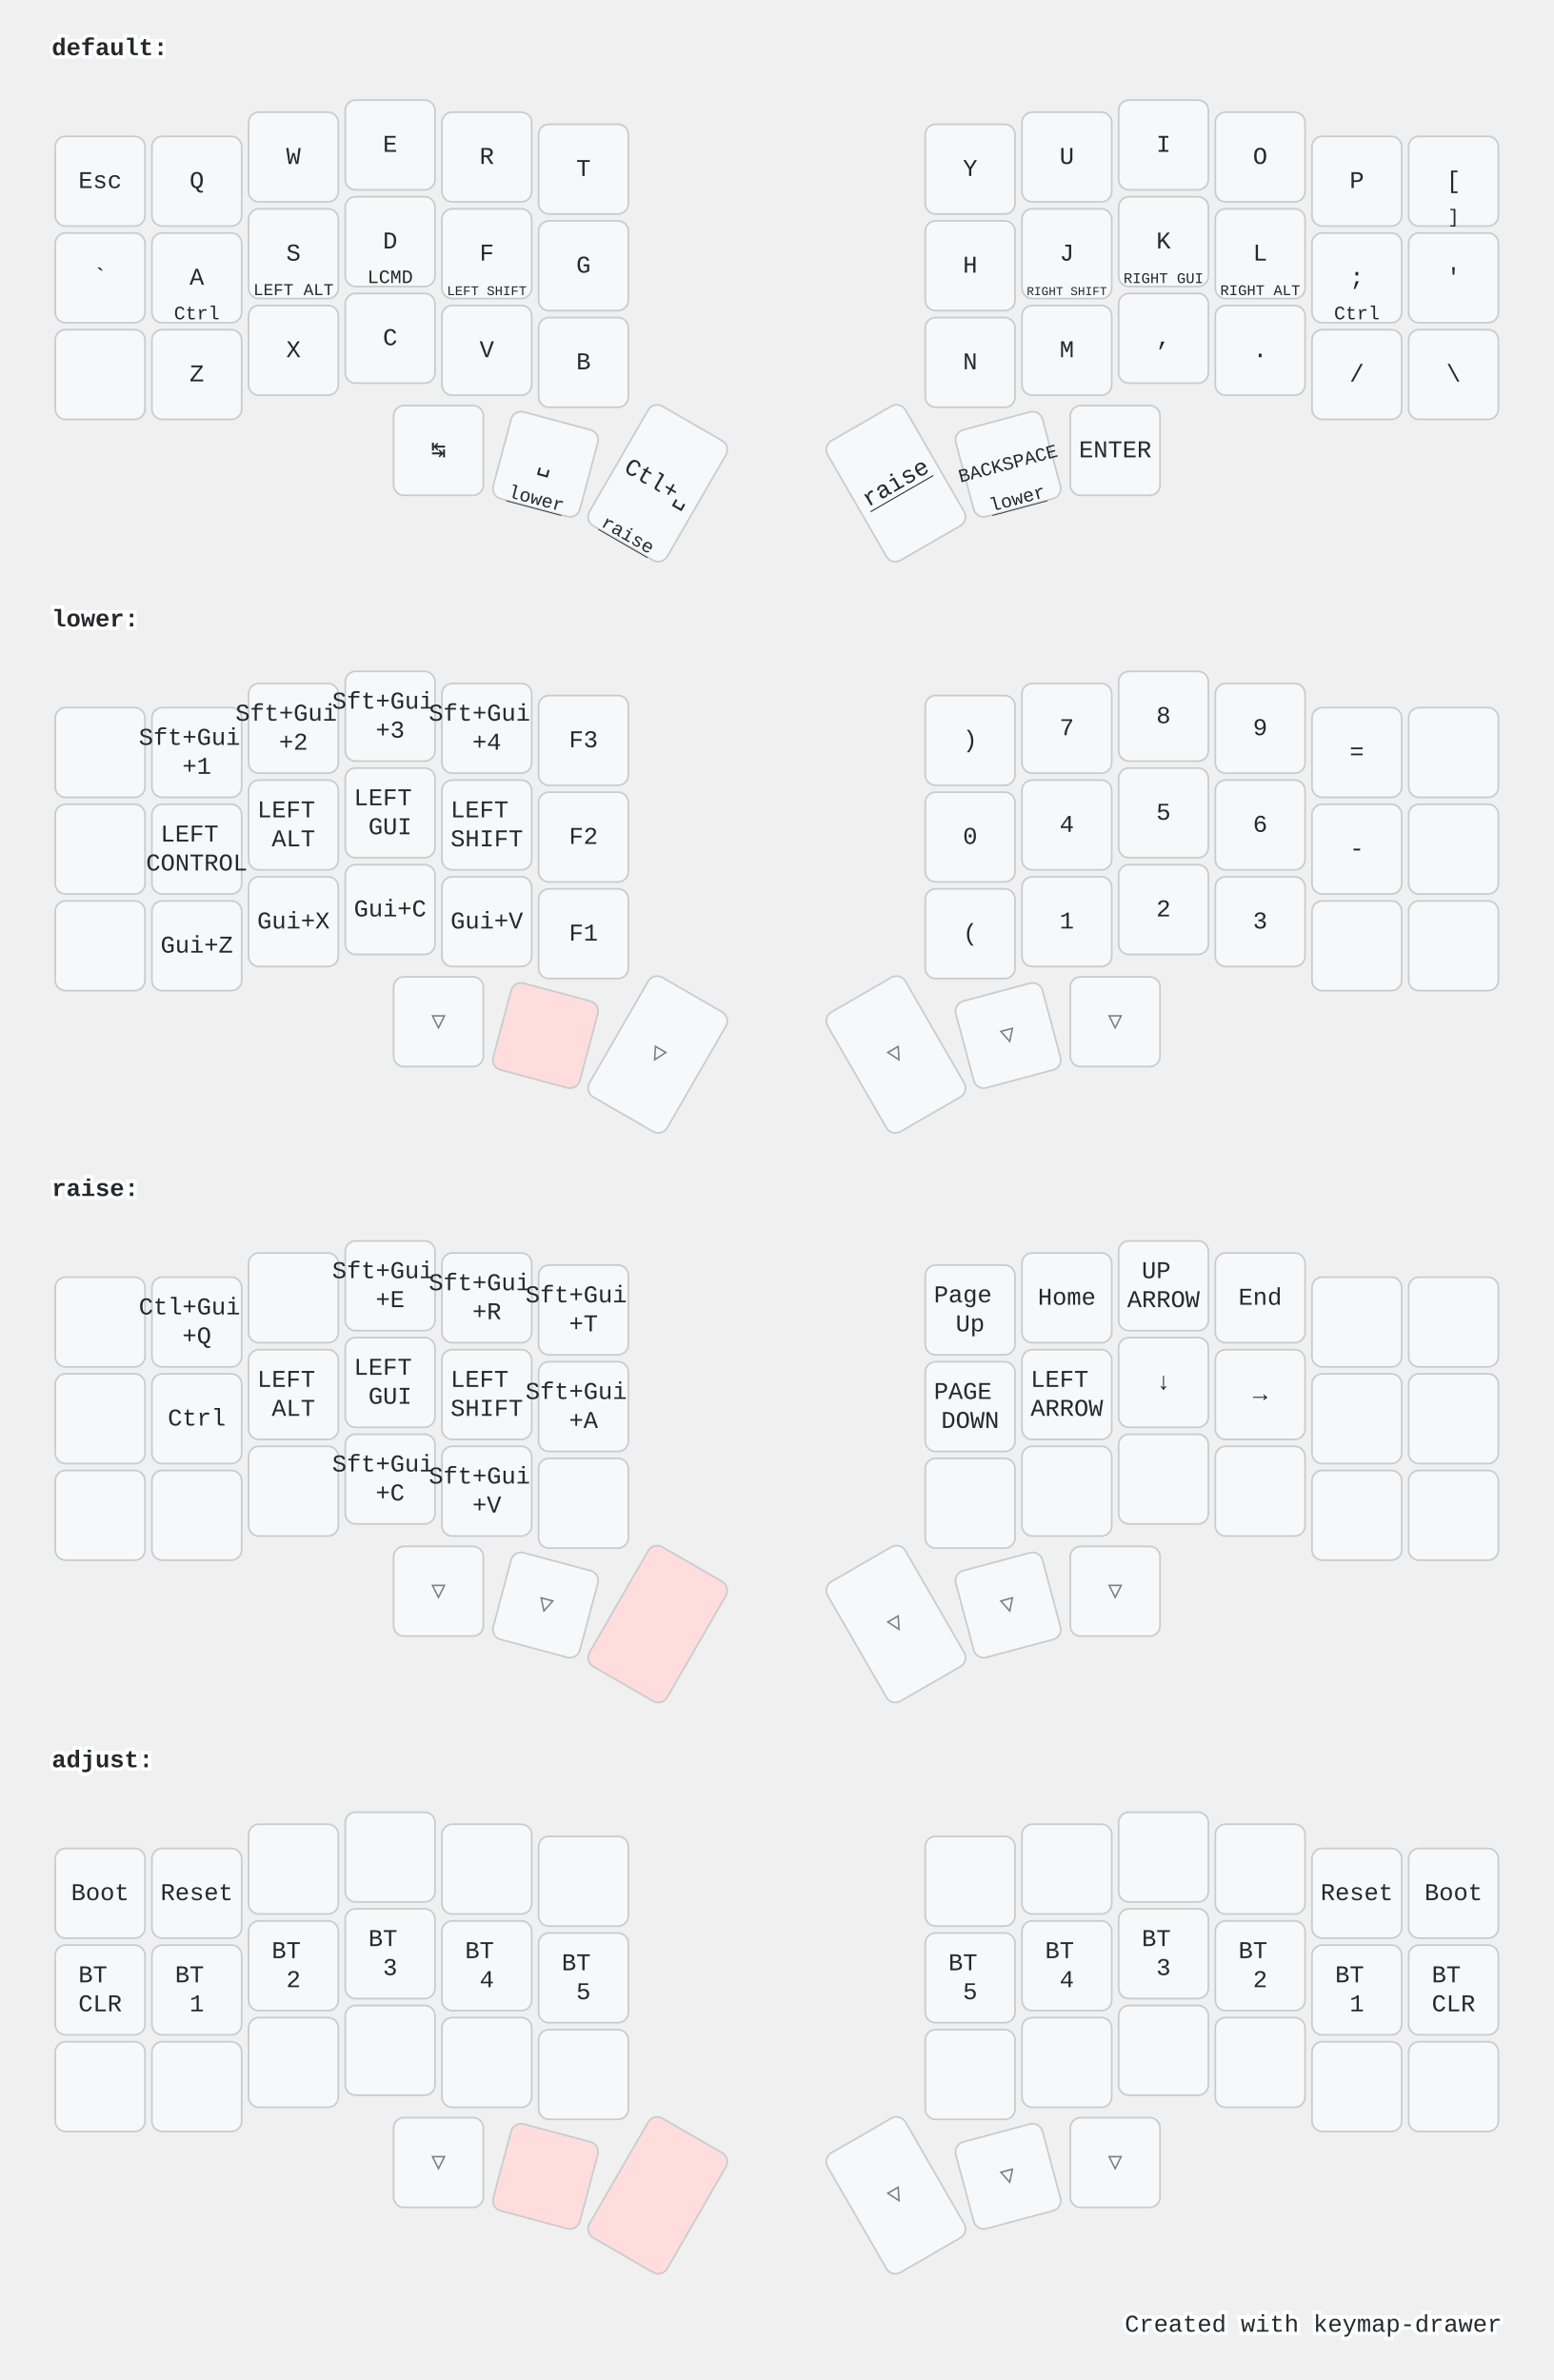
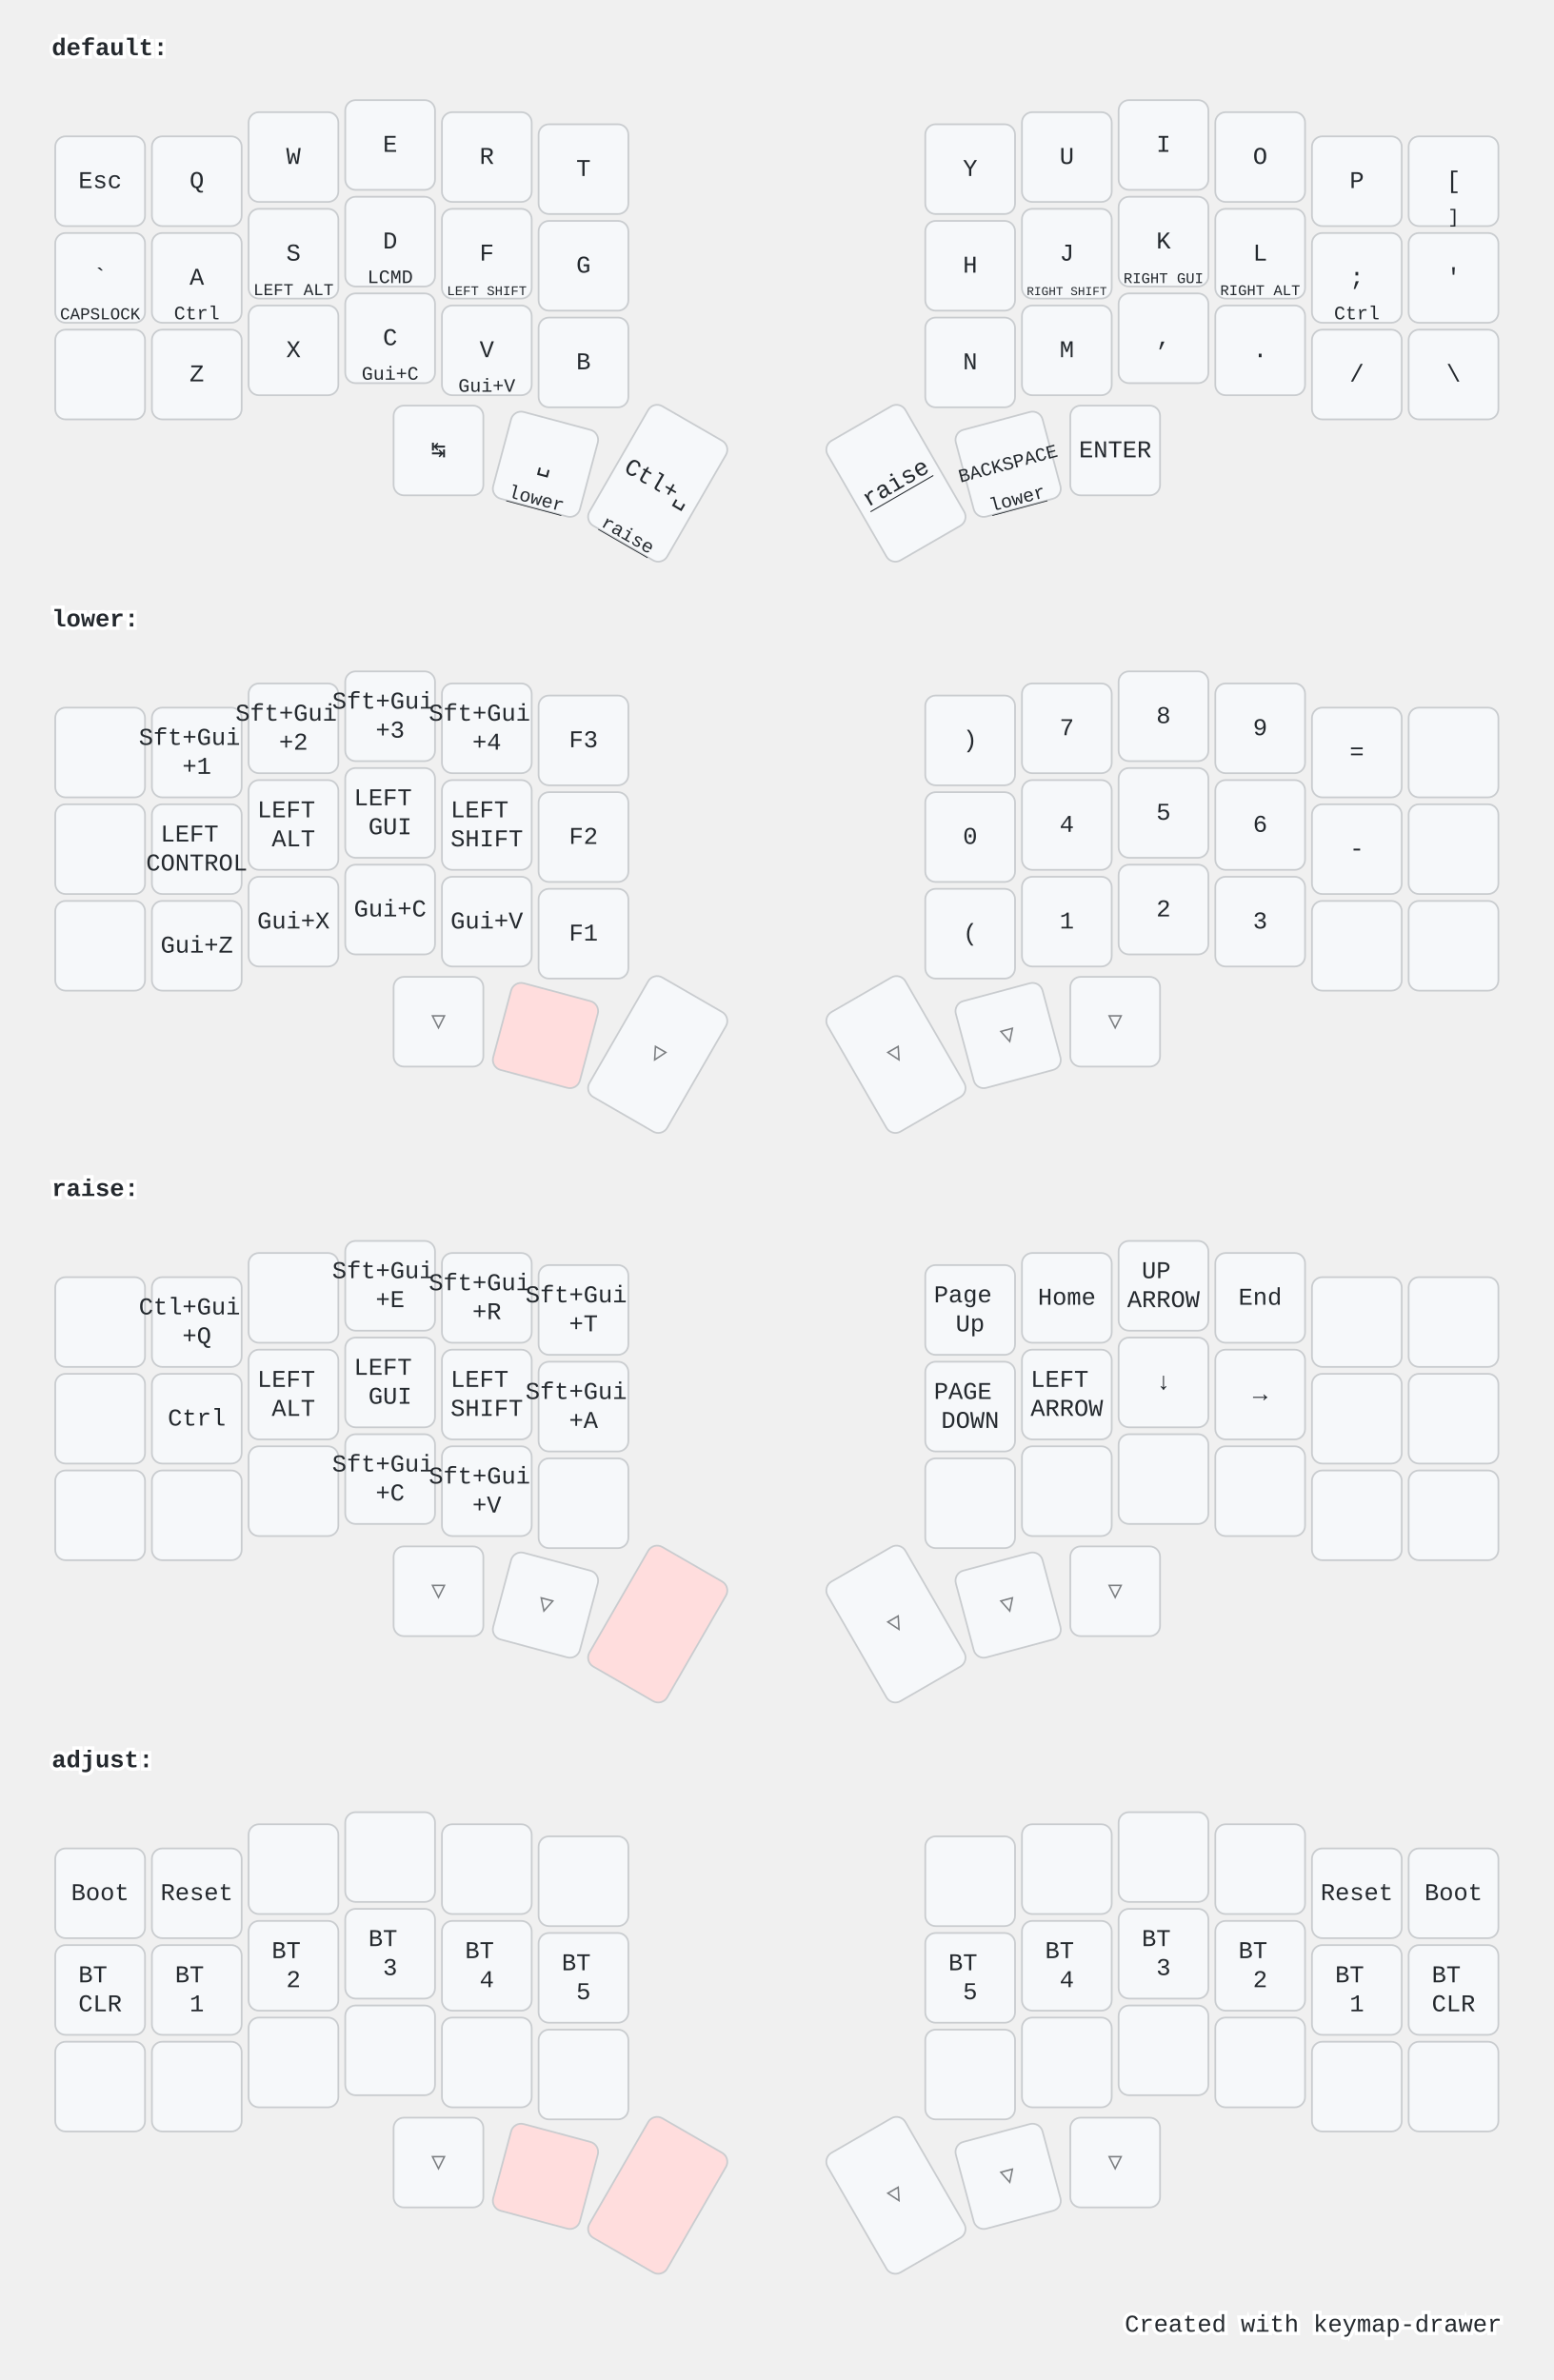
<svg xmlns="http://www.w3.org/2000/svg" width="900" height="1379" viewBox="0 0 900 1379" class="keymap">
  <style>/* inherit to force styles through use tags */
svg path {
    fill: inherit;
}

/* font and background color specifications */
svg.keymap {
    font-family: SFMono-Regular,Consolas,Liberation Mono,Menlo,monospace;
    font-size: 14px;
    font-kerning: normal;
    text-rendering: optimizeLegibility;
    fill: #24292e;
}

/* default key styling */
rect.key {
    fill: #f6f8fa;
}

rect.key, rect.combo {
    stroke: #c9cccf;
    stroke-width: 1;
}

/* default key side styling, only used is draw_key_sides is set */
rect.side {
    filter: brightness(90%);
}

/* color accent for combo boxes */
rect.combo, rect.combo-separate {
    fill: #cdf;
}

/* color accent for held keys */
rect.held, rect.combo.held {
    fill: #fdd;
}

/* color accent for ghost (optional) keys */
rect.ghost, rect.combo.ghost {
    stroke-dasharray: 4, 4;
    stroke-width: 2;
}

text {
    text-anchor: middle;
    dominant-baseline: middle;
}

/* styling for layer labels */
text.label {
    font-weight: bold;
    text-anchor: start;
    stroke: white;
    stroke-width: 4;
    paint-order: stroke;
}

/* styling for optional footer */
text.footer {
    text-anchor: end;
    dominant-baseline: auto;
    stroke: white;
    stroke-width: 4;
    paint-order: stroke;
}

/* styling for combo tap, and key non-tap label text */
text.combo, text.hold, text.shifted, text.left, text.right {
    font-size: 11px;
}

text.hold {
    text-anchor: middle;
    dominant-baseline: auto;
}

text.shifted {
    text-anchor: middle;
    dominant-baseline: hanging;
}

text.left {
    text-anchor: start;
}

text.right {
    text-anchor: end;
}

text.layer-activator {
    text-decoration: underline;
}

/* styling for hold/shifted label text in combo box */
text.combo.hold, text.combo.shifted, text.combo.left, text.combo.right {
    font-size: 8px;
}

/* lighter symbol for transparent keys */
text.trans {
    fill: #7b7e81;
}

/* styling for combo dendrons */
path.combo {
    stroke-width: 1;
    stroke: gray;
    fill: none;
}

/* Start Tabler Icons Cleanup */
/* cannot use height/width with glyphs */
.icon-tabler &gt; path {
    fill: inherit;
    stroke: inherit;
    stroke-width: 2;
}
/* hide tabler's default box */
.icon-tabler &gt; path[stroke="none"][fill="none"] {
    visibility: hidden;
}
/* End Tabler Icons Cleanup */

@media (prefers-color-scheme: dark) {
svg.keymap { fill: #d1d6db; }
rect.key { fill: #3f4750; }
rect.key, rect.combo { stroke: #60666c; }
rect.combo, rect.combo-separate { fill: #1f3d7a; }
rect.held, rect.combo.held { fill: #854747; }
text.label, text.footer { stroke: black; }
text.trans { fill: #7e8184; }
path.combo { stroke: #7f7f7f; }

}</style>
  <g transform="translate(30, 0)" class="layer-default">
    <text x="0" y="28" class="label" id="default">default:</text>
    <g transform="translate(0, 56)">
      <g transform="translate(28, 49)" class="key keypos-0">
        <rect rx="6" ry="6" x="-26" y="-26" width="52" height="52" class="key" />
        <text x="0" y="0" class="key tap">Esc</text>
      </g>
      <g transform="translate(84, 49)" class="key keypos-1">
        <rect rx="6" ry="6" x="-26" y="-26" width="52" height="52" class="key" />
        <text x="0" y="0" class="key tap">Q</text>
      </g>
      <g transform="translate(140, 35)" class="key keypos-2">
        <rect rx="6" ry="6" x="-26" y="-26" width="52" height="52" class="key" />
        <text x="0" y="0" class="key tap">W</text>
      </g>
      <g transform="translate(196, 28)" class="key keypos-3">
        <rect rx="6" ry="6" x="-26" y="-26" width="52" height="52" class="key" />
        <text x="0" y="0" class="key tap">E</text>
      </g>
      <g transform="translate(252, 35)" class="key keypos-4">
        <rect rx="6" ry="6" x="-26" y="-26" width="52" height="52" class="key" />
        <text x="0" y="0" class="key tap">R</text>
      </g>
      <g transform="translate(308, 42)" class="key keypos-5">
        <rect rx="6" ry="6" x="-26" y="-26" width="52" height="52" class="key" />
        <text x="0" y="0" class="key tap">T</text>
      </g>
      <g transform="translate(532, 42)" class="key keypos-6">
        <rect rx="6" ry="6" x="-26" y="-26" width="52" height="52" class="key" />
        <text x="0" y="0" class="key tap">Y</text>
      </g>
      <g transform="translate(588, 35)" class="key keypos-7">
        <rect rx="6" ry="6" x="-26" y="-26" width="52" height="52" class="key" />
        <text x="0" y="0" class="key tap">U</text>
      </g>
      <g transform="translate(644, 28)" class="key keypos-8">
        <rect rx="6" ry="6" x="-26" y="-26" width="52" height="52" class="key" />
        <text x="0" y="0" class="key tap">I</text>
      </g>
      <g transform="translate(700, 35)" class="key keypos-9">
        <rect rx="6" ry="6" x="-26" y="-26" width="52" height="52" class="key" />
        <text x="0" y="0" class="key tap">O</text>
      </g>
      <g transform="translate(756, 49)" class="key keypos-10">
        <rect rx="6" ry="6" x="-26" y="-26" width="52" height="52" class="key" />
        <text x="0" y="0" class="key tap">P</text>
      </g>
      <g transform="translate(812, 49)" class="key keypos-11">
        <rect rx="6" ry="6" x="-26" y="-26" width="52" height="52" class="key" />
        <text x="0" y="0" class="key tap">[</text>
        <text x="0" y="24" class="key hold">]</text>
      </g>
      <g transform="translate(28, 105)" class="key keypos-12">
        <rect rx="6" ry="6" x="-26" y="-26" width="52" height="52" class="key" />
        <text x="0" y="0" class="key tap">`</text>
+         <text x="0" y="24" class="key hold">
+           <tspan style="font-size: 88%">CAPSLOCK</tspan>
+         </text>
      </g>
      <g transform="translate(84, 105)" class="key keypos-13">
        <rect rx="6" ry="6" x="-26" y="-26" width="52" height="52" class="key" />
        <text x="0" y="0" class="key tap">A</text>
        <text x="0" y="24" class="key hold">Ctrl</text>
      </g>
      <g transform="translate(140, 91)" class="key keypos-14">
        <rect rx="6" ry="6" x="-26" y="-26" width="52" height="52" class="key" />
        <text x="0" y="0" class="key tap">S</text>
        <text x="0" y="24" class="key hold">
          <tspan style="font-size: 88%">LEFT ALT</tspan>
        </text>
      </g>
      <g transform="translate(196, 84)" class="key keypos-15">
        <rect rx="6" ry="6" x="-26" y="-26" width="52" height="52" class="key" />
        <text x="0" y="0" class="key tap">D</text>
        <text x="0" y="24" class="key hold">LCMD</text>
      </g>
      <g transform="translate(252, 91)" class="key keypos-16">
        <rect rx="6" ry="6" x="-26" y="-26" width="52" height="52" class="key" />
        <text x="0" y="0" class="key tap">F</text>
        <text x="0" y="24" class="key hold">
          <tspan style="font-size: 70%">LEFT SHIFT</tspan>
        </text>
      </g>
      <g transform="translate(308, 98)" class="key keypos-17">
        <rect rx="6" ry="6" x="-26" y="-26" width="52" height="52" class="key" />
        <text x="0" y="0" class="key tap">G</text>
      </g>
      <g transform="translate(532, 98)" class="key keypos-18">
        <rect rx="6" ry="6" x="-26" y="-26" width="52" height="52" class="key" />
        <text x="0" y="0" class="key tap">H</text>
      </g>
      <g transform="translate(588, 91)" class="key keypos-19">
        <rect rx="6" ry="6" x="-26" y="-26" width="52" height="52" class="key" />
        <text x="0" y="0" class="key tap">J</text>
        <text x="0" y="24" class="key hold">
          <tspan style="font-size: 64%">RIGHT SHIFT</tspan>
        </text>
      </g>
      <g transform="translate(644, 84)" class="key keypos-20">
        <rect rx="6" ry="6" x="-26" y="-26" width="52" height="52" class="key" />
        <text x="0" y="0" class="key tap">K</text>
        <text x="0" y="24" class="key hold">
          <tspan style="font-size: 78%">RIGHT GUI</tspan>
        </text>
      </g>
      <g transform="translate(700, 91)" class="key keypos-21">
        <rect rx="6" ry="6" x="-26" y="-26" width="52" height="52" class="key" />
        <text x="0" y="0" class="key tap">L</text>
        <text x="0" y="24" class="key hold">
          <tspan style="font-size: 78%">RIGHT ALT</tspan>
        </text>
      </g>
      <g transform="translate(756, 105)" class="key keypos-22">
        <rect rx="6" ry="6" x="-26" y="-26" width="52" height="52" class="key" />
        <text x="0" y="0" class="key tap">;</text>
        <text x="0" y="24" class="key hold">Ctrl</text>
      </g>
      <g transform="translate(812, 105)" class="key keypos-23">
        <rect rx="6" ry="6" x="-26" y="-26" width="52" height="52" class="key" />
        <text x="0" y="0" class="key tap">'</text>
      </g>
      <g transform="translate(28, 161)" class="key keypos-24">
        <rect rx="6" ry="6" x="-26" y="-26" width="52" height="52" class="key" />
      </g>
      <g transform="translate(84, 161)" class="key keypos-25">
        <rect rx="6" ry="6" x="-26" y="-26" width="52" height="52" class="key" />
        <text x="0" y="0" class="key tap">Z</text>
      </g>
      <g transform="translate(140, 147)" class="key keypos-26">
        <rect rx="6" ry="6" x="-26" y="-26" width="52" height="52" class="key" />
        <text x="0" y="0" class="key tap">X</text>
      </g>
      <g transform="translate(196, 140)" class="key keypos-27">
        <rect rx="6" ry="6" x="-26" y="-26" width="52" height="52" class="key" />
        <text x="0" y="0" class="key tap">C</text>
+         <text x="0" y="24" class="key hold">Gui+C</text>
      </g>
      <g transform="translate(252, 147)" class="key keypos-28">
        <rect rx="6" ry="6" x="-26" y="-26" width="52" height="52" class="key" />
        <text x="0" y="0" class="key tap">V</text>
+         <text x="0" y="24" class="key hold">Gui+V</text>
      </g>
      <g transform="translate(308, 154)" class="key keypos-29">
        <rect rx="6" ry="6" x="-26" y="-26" width="52" height="52" class="key" />
        <text x="0" y="0" class="key tap">B</text>
      </g>
      <g transform="translate(532, 154)" class="key keypos-30">
        <rect rx="6" ry="6" x="-26" y="-26" width="52" height="52" class="key" />
        <text x="0" y="0" class="key tap">N</text>
      </g>
      <g transform="translate(588, 147)" class="key keypos-31">
        <rect rx="6" ry="6" x="-26" y="-26" width="52" height="52" class="key" />
        <text x="0" y="0" class="key tap">M</text>
      </g>
      <g transform="translate(644, 140)" class="key keypos-32">
        <rect rx="6" ry="6" x="-26" y="-26" width="52" height="52" class="key" />
        <text x="0" y="0" class="key tap">,</text>
      </g>
      <g transform="translate(700, 147)" class="key keypos-33">
        <rect rx="6" ry="6" x="-26" y="-26" width="52" height="52" class="key" />
        <text x="0" y="0" class="key tap">.</text>
      </g>
      <g transform="translate(756, 161)" class="key keypos-34">
        <rect rx="6" ry="6" x="-26" y="-26" width="52" height="52" class="key" />
        <text x="0" y="0" class="key tap">/</text>
      </g>
      <g transform="translate(812, 161)" class="key keypos-35">
        <rect rx="6" ry="6" x="-26" y="-26" width="52" height="52" class="key" />
        <text x="0" y="0" class="key tap">\</text>
      </g>
      <g transform="translate(224, 205)" class="key keypos-36">
        <rect rx="6" ry="6" x="-26" y="-26" width="52" height="52" class="key" />
        <text x="0" y="0" class="key tap">↹</text>
      </g>
      <g transform="translate(286, 213) rotate(15.0)" class="key keypos-37">
        <rect rx="6" ry="6" x="-26" y="-26" width="52" height="52" class="key" />
        <text x="0" y="0" class="key tap">␣</text>
        <a href="#lower">
          <text x="0" y="24" class="key hold layer-activator">lower</text>
        </a>
      </g>
      <g transform="translate(351, 224) rotate(30.0)" class="key keypos-38">
        <rect rx="6" ry="6" x="-26" y="-40" width="52" height="80" class="key" />
        <text x="0" y="0" class="key tap">Ctl+␣</text>
        <a href="#raise">
          <text x="0" y="38" class="key hold layer-activator">raise</text>
        </a>
      </g>
      <g transform="translate(489, 224) rotate(-30.0)" class="key keypos-39">
        <rect rx="6" ry="6" x="-26" y="-40" width="52" height="80" class="key" />
        <a href="#raise">
          <text x="0" y="0" class="key tap layer-activator">raise</text>
        </a>
      </g>
      <g transform="translate(554, 213) rotate(-15.0)" class="key keypos-40">
        <rect rx="6" ry="6" x="-26" y="-26" width="52" height="52" class="key" />
        <text x="0" y="0" class="key tap">
          <tspan style="font-size: 78%">BACKSPACE</tspan>
        </text>
        <a href="#lower">
          <text x="0" y="24" class="key hold layer-activator">lower</text>
        </a>
      </g>
      <g transform="translate(616, 205)" class="key keypos-41">
        <rect rx="6" ry="6" x="-26" y="-26" width="52" height="52" class="key" />
        <text x="0" y="0" class="key tap">ENTER</text>
      </g>
    </g>
  </g>
  <g transform="translate(30, 331)" class="layer-lower">
    <text x="0" y="28" class="label" id="lower">lower:</text>
    <g transform="translate(0, 56)">
      <g transform="translate(28, 49)" class="key keypos-0">
        <rect rx="6" ry="6" x="-26" y="-26" width="52" height="52" class="key" />
      </g>
      <g transform="translate(84, 49)" class="key keypos-1">
        <rect rx="6" ry="6" x="-26" y="-26" width="52" height="52" class="key" />
        <text x="0" y="0" class="key tap">
          <tspan x="0" dy="-0.6em">Sft+Gui</tspan>
          <tspan x="0" dy="1.2em">+1</tspan>
        </text>
      </g>
      <g transform="translate(140, 35)" class="key keypos-2">
        <rect rx="6" ry="6" x="-26" y="-26" width="52" height="52" class="key" />
        <text x="0" y="0" class="key tap">
          <tspan x="0" dy="-0.6em">Sft+Gui</tspan>
          <tspan x="0" dy="1.2em">+2</tspan>
        </text>
      </g>
      <g transform="translate(196, 28)" class="key keypos-3">
        <rect rx="6" ry="6" x="-26" y="-26" width="52" height="52" class="key" />
        <text x="0" y="0" class="key tap">
          <tspan x="0" dy="-0.6em">Sft+Gui</tspan>
          <tspan x="0" dy="1.2em">+3</tspan>
        </text>
      </g>
      <g transform="translate(252, 35)" class="key keypos-4">
        <rect rx="6" ry="6" x="-26" y="-26" width="52" height="52" class="key" />
        <text x="0" y="0" class="key tap">
          <tspan x="0" dy="-0.6em">Sft+Gui</tspan>
          <tspan x="0" dy="1.2em">+4</tspan>
        </text>
      </g>
      <g transform="translate(308, 42)" class="key keypos-5">
        <rect rx="6" ry="6" x="-26" y="-26" width="52" height="52" class="key" />
        <text x="0" y="0" class="key tap">F3</text>
      </g>
      <g transform="translate(532, 42)" class="key keypos-6">
        <rect rx="6" ry="6" x="-26" y="-26" width="52" height="52" class="key" />
        <text x="0" y="0" class="key tap">)</text>
      </g>
      <g transform="translate(588, 35)" class="key keypos-7">
        <rect rx="6" ry="6" x="-26" y="-26" width="52" height="52" class="key" />
        <text x="0" y="0" class="key tap">7</text>
      </g>
      <g transform="translate(644, 28)" class="key keypos-8">
        <rect rx="6" ry="6" x="-26" y="-26" width="52" height="52" class="key" />
        <text x="0" y="0" class="key tap">8</text>
      </g>
      <g transform="translate(700, 35)" class="key keypos-9">
        <rect rx="6" ry="6" x="-26" y="-26" width="52" height="52" class="key" />
        <text x="0" y="0" class="key tap">9</text>
      </g>
      <g transform="translate(756, 49)" class="key keypos-10">
        <rect rx="6" ry="6" x="-26" y="-26" width="52" height="52" class="key" />
        <text x="0" y="0" class="key tap">=</text>
      </g>
      <g transform="translate(812, 49)" class="key keypos-11">
        <rect rx="6" ry="6" x="-26" y="-26" width="52" height="52" class="key" />
      </g>
      <g transform="translate(28, 105)" class="key keypos-12">
        <rect rx="6" ry="6" x="-26" y="-26" width="52" height="52" class="key" />
      </g>
      <g transform="translate(84, 105)" class="key keypos-13">
        <rect rx="6" ry="6" x="-26" y="-26" width="52" height="52" class="key" />
        <text x="0" y="0" class="key tap">
          <tspan x="0" dy="-0.6em">LEFT</tspan>
          <tspan x="0" dy="1.2em">CONTROL</tspan>
        </text>
      </g>
      <g transform="translate(140, 91)" class="key keypos-14">
        <rect rx="6" ry="6" x="-26" y="-26" width="52" height="52" class="key" />
        <text x="0" y="0" class="key tap">
          <tspan x="0" dy="-0.6em">LEFT</tspan>
          <tspan x="0" dy="1.2em">ALT</tspan>
        </text>
      </g>
      <g transform="translate(196, 84)" class="key keypos-15">
        <rect rx="6" ry="6" x="-26" y="-26" width="52" height="52" class="key" />
        <text x="0" y="0" class="key tap">
          <tspan x="0" dy="-0.6em">LEFT</tspan>
          <tspan x="0" dy="1.2em">GUI</tspan>
        </text>
      </g>
      <g transform="translate(252, 91)" class="key keypos-16">
        <rect rx="6" ry="6" x="-26" y="-26" width="52" height="52" class="key" />
        <text x="0" y="0" class="key tap">
          <tspan x="0" dy="-0.6em">LEFT</tspan>
          <tspan x="0" dy="1.2em">SHIFT</tspan>
        </text>
      </g>
      <g transform="translate(308, 98)" class="key keypos-17">
        <rect rx="6" ry="6" x="-26" y="-26" width="52" height="52" class="key" />
        <text x="0" y="0" class="key tap">F2</text>
      </g>
      <g transform="translate(532, 98)" class="key keypos-18">
        <rect rx="6" ry="6" x="-26" y="-26" width="52" height="52" class="key" />
        <text x="0" y="0" class="key tap">0</text>
      </g>
      <g transform="translate(588, 91)" class="key keypos-19">
        <rect rx="6" ry="6" x="-26" y="-26" width="52" height="52" class="key" />
        <text x="0" y="0" class="key tap">4</text>
      </g>
      <g transform="translate(644, 84)" class="key keypos-20">
        <rect rx="6" ry="6" x="-26" y="-26" width="52" height="52" class="key" />
        <text x="0" y="0" class="key tap">5</text>
      </g>
      <g transform="translate(700, 91)" class="key keypos-21">
        <rect rx="6" ry="6" x="-26" y="-26" width="52" height="52" class="key" />
        <text x="0" y="0" class="key tap">6</text>
      </g>
      <g transform="translate(756, 105)" class="key keypos-22">
        <rect rx="6" ry="6" x="-26" y="-26" width="52" height="52" class="key" />
        <text x="0" y="0" class="key tap">-</text>
      </g>
      <g transform="translate(812, 105)" class="key keypos-23">
        <rect rx="6" ry="6" x="-26" y="-26" width="52" height="52" class="key" />
      </g>
      <g transform="translate(28, 161)" class="key keypos-24">
        <rect rx="6" ry="6" x="-26" y="-26" width="52" height="52" class="key" />
      </g>
      <g transform="translate(84, 161)" class="key keypos-25">
        <rect rx="6" ry="6" x="-26" y="-26" width="52" height="52" class="key" />
        <text x="0" y="0" class="key tap">Gui+Z</text>
      </g>
      <g transform="translate(140, 147)" class="key keypos-26">
        <rect rx="6" ry="6" x="-26" y="-26" width="52" height="52" class="key" />
        <text x="0" y="0" class="key tap">Gui+X</text>
      </g>
      <g transform="translate(196, 140)" class="key keypos-27">
        <rect rx="6" ry="6" x="-26" y="-26" width="52" height="52" class="key" />
        <text x="0" y="0" class="key tap">Gui+C</text>
      </g>
      <g transform="translate(252, 147)" class="key keypos-28">
        <rect rx="6" ry="6" x="-26" y="-26" width="52" height="52" class="key" />
        <text x="0" y="0" class="key tap">Gui+V</text>
      </g>
      <g transform="translate(308, 154)" class="key keypos-29">
        <rect rx="6" ry="6" x="-26" y="-26" width="52" height="52" class="key" />
        <text x="0" y="0" class="key tap">F1</text>
      </g>
      <g transform="translate(532, 154)" class="key keypos-30">
        <rect rx="6" ry="6" x="-26" y="-26" width="52" height="52" class="key" />
        <text x="0" y="0" class="key tap">(</text>
      </g>
      <g transform="translate(588, 147)" class="key keypos-31">
        <rect rx="6" ry="6" x="-26" y="-26" width="52" height="52" class="key" />
        <text x="0" y="0" class="key tap">1</text>
      </g>
      <g transform="translate(644, 140)" class="key keypos-32">
        <rect rx="6" ry="6" x="-26" y="-26" width="52" height="52" class="key" />
        <text x="0" y="0" class="key tap">2</text>
      </g>
      <g transform="translate(700, 147)" class="key keypos-33">
        <rect rx="6" ry="6" x="-26" y="-26" width="52" height="52" class="key" />
        <text x="0" y="0" class="key tap">3</text>
      </g>
      <g transform="translate(756, 161)" class="key keypos-34">
        <rect rx="6" ry="6" x="-26" y="-26" width="52" height="52" class="key" />
      </g>
      <g transform="translate(812, 161)" class="key keypos-35">
        <rect rx="6" ry="6" x="-26" y="-26" width="52" height="52" class="key" />
      </g>
      <g transform="translate(224, 205)" class="key trans keypos-36">
        <rect rx="6" ry="6" x="-26" y="-26" width="52" height="52" class="key trans" />
        <text x="0" y="0" class="key trans tap">▽</text>
      </g>
      <g transform="translate(286, 213) rotate(15.0)" class="key held keypos-37">
        <rect rx="6" ry="6" x="-26" y="-26" width="52" height="52" class="key held" />
      </g>
      <g transform="translate(351, 224) rotate(30.0)" class="key trans keypos-38">
        <rect rx="6" ry="6" x="-26" y="-40" width="52" height="80" class="key trans" />
        <text x="0" y="0" class="key trans tap">▽</text>
      </g>
      <g transform="translate(489, 224) rotate(-30.0)" class="key trans keypos-39">
        <rect rx="6" ry="6" x="-26" y="-40" width="52" height="80" class="key trans" />
        <text x="0" y="0" class="key trans tap">▽</text>
      </g>
      <g transform="translate(554, 213) rotate(-15.0)" class="key trans keypos-40">
        <rect rx="6" ry="6" x="-26" y="-26" width="52" height="52" class="key trans" />
        <text x="0" y="0" class="key trans tap">▽</text>
      </g>
      <g transform="translate(616, 205)" class="key trans keypos-41">
        <rect rx="6" ry="6" x="-26" y="-26" width="52" height="52" class="key trans" />
        <text x="0" y="0" class="key trans tap">▽</text>
      </g>
    </g>
  </g>
  <g transform="translate(30, 661)" class="layer-raise">
    <text x="0" y="28" class="label" id="raise">raise:</text>
    <g transform="translate(0, 56)">
      <g transform="translate(28, 49)" class="key keypos-0">
        <rect rx="6" ry="6" x="-26" y="-26" width="52" height="52" class="key" />
      </g>
      <g transform="translate(84, 49)" class="key keypos-1">
        <rect rx="6" ry="6" x="-26" y="-26" width="52" height="52" class="key" />
        <text x="0" y="0" class="key tap">
          <tspan x="0" dy="-0.6em">Ctl+Gui</tspan>
          <tspan x="0" dy="1.2em">+Q</tspan>
        </text>
      </g>
      <g transform="translate(140, 35)" class="key keypos-2">
        <rect rx="6" ry="6" x="-26" y="-26" width="52" height="52" class="key" />
      </g>
      <g transform="translate(196, 28)" class="key keypos-3">
        <rect rx="6" ry="6" x="-26" y="-26" width="52" height="52" class="key" />
        <text x="0" y="0" class="key tap">
          <tspan x="0" dy="-0.6em">Sft+Gui</tspan>
          <tspan x="0" dy="1.2em">+E</tspan>
        </text>
      </g>
      <g transform="translate(252, 35)" class="key keypos-4">
        <rect rx="6" ry="6" x="-26" y="-26" width="52" height="52" class="key" />
        <text x="0" y="0" class="key tap">
          <tspan x="0" dy="-0.6em">Sft+Gui</tspan>
          <tspan x="0" dy="1.2em">+R</tspan>
        </text>
      </g>
      <g transform="translate(308, 42)" class="key keypos-5">
        <rect rx="6" ry="6" x="-26" y="-26" width="52" height="52" class="key" />
        <text x="0" y="0" class="key tap">
          <tspan x="0" dy="-0.6em">Sft+Gui</tspan>
          <tspan x="0" dy="1.2em">+T</tspan>
        </text>
      </g>
      <g transform="translate(532, 42)" class="key keypos-6">
        <rect rx="6" ry="6" x="-26" y="-26" width="52" height="52" class="key" />
        <text x="0" y="0" class="key tap">
          <tspan x="0" dy="-0.6em">Page</tspan>
          <tspan x="0" dy="1.2em">Up</tspan>
        </text>
      </g>
      <g transform="translate(588, 35)" class="key keypos-7">
        <rect rx="6" ry="6" x="-26" y="-26" width="52" height="52" class="key" />
        <text x="0" y="0" class="key tap">Home</text>
      </g>
      <g transform="translate(644, 28)" class="key keypos-8">
        <rect rx="6" ry="6" x="-26" y="-26" width="52" height="52" class="key" />
        <text x="0" y="0" class="key tap">
          <tspan x="0" dy="-0.6em">UP</tspan>
          <tspan x="0" dy="1.2em">ARROW</tspan>
        </text>
      </g>
      <g transform="translate(700, 35)" class="key keypos-9">
        <rect rx="6" ry="6" x="-26" y="-26" width="52" height="52" class="key" />
        <text x="0" y="0" class="key tap">End</text>
      </g>
      <g transform="translate(756, 49)" class="key keypos-10">
        <rect rx="6" ry="6" x="-26" y="-26" width="52" height="52" class="key" />
      </g>
      <g transform="translate(812, 49)" class="key keypos-11">
        <rect rx="6" ry="6" x="-26" y="-26" width="52" height="52" class="key" />
      </g>
      <g transform="translate(28, 105)" class="key keypos-12">
        <rect rx="6" ry="6" x="-26" y="-26" width="52" height="52" class="key" />
      </g>
      <g transform="translate(84, 105)" class="key keypos-13">
        <rect rx="6" ry="6" x="-26" y="-26" width="52" height="52" class="key" />
        <text x="0" y="0" class="key tap">Ctrl</text>
      </g>
      <g transform="translate(140, 91)" class="key keypos-14">
        <rect rx="6" ry="6" x="-26" y="-26" width="52" height="52" class="key" />
        <text x="0" y="0" class="key tap">
          <tspan x="0" dy="-0.6em">LEFT</tspan>
          <tspan x="0" dy="1.2em">ALT</tspan>
        </text>
      </g>
      <g transform="translate(196, 84)" class="key keypos-15">
        <rect rx="6" ry="6" x="-26" y="-26" width="52" height="52" class="key" />
        <text x="0" y="0" class="key tap">
          <tspan x="0" dy="-0.6em">LEFT</tspan>
          <tspan x="0" dy="1.2em">GUI</tspan>
        </text>
      </g>
      <g transform="translate(252, 91)" class="key keypos-16">
        <rect rx="6" ry="6" x="-26" y="-26" width="52" height="52" class="key" />
        <text x="0" y="0" class="key tap">
          <tspan x="0" dy="-0.6em">LEFT</tspan>
          <tspan x="0" dy="1.2em">SHIFT</tspan>
        </text>
      </g>
      <g transform="translate(308, 98)" class="key keypos-17">
        <rect rx="6" ry="6" x="-26" y="-26" width="52" height="52" class="key" />
        <text x="0" y="0" class="key tap">
          <tspan x="0" dy="-0.6em">Sft+Gui</tspan>
          <tspan x="0" dy="1.2em">+A</tspan>
        </text>
      </g>
      <g transform="translate(532, 98)" class="key keypos-18">
        <rect rx="6" ry="6" x="-26" y="-26" width="52" height="52" class="key" />
        <text x="0" y="0" class="key tap">
          <tspan x="0" dy="-0.6em">PAGE</tspan>
          <tspan x="0" dy="1.2em">DOWN</tspan>
        </text>
      </g>
      <g transform="translate(588, 91)" class="key keypos-19">
        <rect rx="6" ry="6" x="-26" y="-26" width="52" height="52" class="key" />
        <text x="0" y="0" class="key tap">
          <tspan x="0" dy="-0.6em">LEFT</tspan>
          <tspan x="0" dy="1.2em">ARROW</tspan>
        </text>
      </g>
      <g transform="translate(644, 84)" class="key keypos-20">
        <rect rx="6" ry="6" x="-26" y="-26" width="52" height="52" class="key" />
        <text x="0" y="0" class="key tap">↓</text>
      </g>
      <g transform="translate(700, 91)" class="key keypos-21">
        <rect rx="6" ry="6" x="-26" y="-26" width="52" height="52" class="key" />
        <text x="0" y="0" class="key tap">→</text>
      </g>
      <g transform="translate(756, 105)" class="key keypos-22">
        <rect rx="6" ry="6" x="-26" y="-26" width="52" height="52" class="key" />
      </g>
      <g transform="translate(812, 105)" class="key keypos-23">
        <rect rx="6" ry="6" x="-26" y="-26" width="52" height="52" class="key" />
      </g>
      <g transform="translate(28, 161)" class="key keypos-24">
        <rect rx="6" ry="6" x="-26" y="-26" width="52" height="52" class="key" />
      </g>
      <g transform="translate(84, 161)" class="key keypos-25">
        <rect rx="6" ry="6" x="-26" y="-26" width="52" height="52" class="key" />
      </g>
      <g transform="translate(140, 147)" class="key keypos-26">
        <rect rx="6" ry="6" x="-26" y="-26" width="52" height="52" class="key" />
      </g>
      <g transform="translate(196, 140)" class="key keypos-27">
        <rect rx="6" ry="6" x="-26" y="-26" width="52" height="52" class="key" />
        <text x="0" y="0" class="key tap">
          <tspan x="0" dy="-0.6em">Sft+Gui</tspan>
          <tspan x="0" dy="1.2em">+C</tspan>
        </text>
      </g>
      <g transform="translate(252, 147)" class="key keypos-28">
        <rect rx="6" ry="6" x="-26" y="-26" width="52" height="52" class="key" />
        <text x="0" y="0" class="key tap">
          <tspan x="0" dy="-0.6em">Sft+Gui</tspan>
          <tspan x="0" dy="1.2em">+V</tspan>
        </text>
      </g>
      <g transform="translate(308, 154)" class="key keypos-29">
        <rect rx="6" ry="6" x="-26" y="-26" width="52" height="52" class="key" />
      </g>
      <g transform="translate(532, 154)" class="key keypos-30">
        <rect rx="6" ry="6" x="-26" y="-26" width="52" height="52" class="key" />
      </g>
      <g transform="translate(588, 147)" class="key keypos-31">
        <rect rx="6" ry="6" x="-26" y="-26" width="52" height="52" class="key" />
      </g>
      <g transform="translate(644, 140)" class="key keypos-32">
        <rect rx="6" ry="6" x="-26" y="-26" width="52" height="52" class="key" />
      </g>
      <g transform="translate(700, 147)" class="key keypos-33">
        <rect rx="6" ry="6" x="-26" y="-26" width="52" height="52" class="key" />
      </g>
      <g transform="translate(756, 161)" class="key keypos-34">
        <rect rx="6" ry="6" x="-26" y="-26" width="52" height="52" class="key" />
      </g>
      <g transform="translate(812, 161)" class="key keypos-35">
        <rect rx="6" ry="6" x="-26" y="-26" width="52" height="52" class="key" />
      </g>
      <g transform="translate(224, 205)" class="key trans keypos-36">
        <rect rx="6" ry="6" x="-26" y="-26" width="52" height="52" class="key trans" />
        <text x="0" y="0" class="key trans tap">▽</text>
      </g>
      <g transform="translate(286, 213) rotate(15.0)" class="key trans keypos-37">
        <rect rx="6" ry="6" x="-26" y="-26" width="52" height="52" class="key trans" />
        <text x="0" y="0" class="key trans tap">▽</text>
      </g>
      <g transform="translate(351, 224) rotate(30.0)" class="key held keypos-38">
        <rect rx="6" ry="6" x="-26" y="-40" width="52" height="80" class="key held" />
      </g>
      <g transform="translate(489, 224) rotate(-30.0)" class="key trans keypos-39">
        <rect rx="6" ry="6" x="-26" y="-40" width="52" height="80" class="key trans" />
        <text x="0" y="0" class="key trans tap">▽</text>
      </g>
      <g transform="translate(554, 213) rotate(-15.0)" class="key trans keypos-40">
        <rect rx="6" ry="6" x="-26" y="-26" width="52" height="52" class="key trans" />
        <text x="0" y="0" class="key trans tap">▽</text>
      </g>
      <g transform="translate(616, 205)" class="key trans keypos-41">
        <rect rx="6" ry="6" x="-26" y="-26" width="52" height="52" class="key trans" />
        <text x="0" y="0" class="key trans tap">▽</text>
      </g>
    </g>
  </g>
  <g transform="translate(30, 992)" class="layer-adjust">
    <text x="0" y="28" class="label" id="adjust">adjust:</text>
    <g transform="translate(0, 56)">
      <g transform="translate(28, 49)" class="key keypos-0">
        <rect rx="6" ry="6" x="-26" y="-26" width="52" height="52" class="key" />
        <text x="0" y="0" class="key tap">Boot</text>
      </g>
      <g transform="translate(84, 49)" class="key keypos-1">
        <rect rx="6" ry="6" x="-26" y="-26" width="52" height="52" class="key" />
        <text x="0" y="0" class="key tap">Reset</text>
      </g>
      <g transform="translate(140, 35)" class="key keypos-2">
        <rect rx="6" ry="6" x="-26" y="-26" width="52" height="52" class="key" />
      </g>
      <g transform="translate(196, 28)" class="key keypos-3">
        <rect rx="6" ry="6" x="-26" y="-26" width="52" height="52" class="key" />
      </g>
      <g transform="translate(252, 35)" class="key keypos-4">
        <rect rx="6" ry="6" x="-26" y="-26" width="52" height="52" class="key" />
      </g>
      <g transform="translate(308, 42)" class="key keypos-5">
        <rect rx="6" ry="6" x="-26" y="-26" width="52" height="52" class="key" />
      </g>
      <g transform="translate(532, 42)" class="key keypos-6">
        <rect rx="6" ry="6" x="-26" y="-26" width="52" height="52" class="key" />
      </g>
      <g transform="translate(588, 35)" class="key keypos-7">
        <rect rx="6" ry="6" x="-26" y="-26" width="52" height="52" class="key" />
      </g>
      <g transform="translate(644, 28)" class="key keypos-8">
        <rect rx="6" ry="6" x="-26" y="-26" width="52" height="52" class="key" />
      </g>
      <g transform="translate(700, 35)" class="key keypos-9">
        <rect rx="6" ry="6" x="-26" y="-26" width="52" height="52" class="key" />
      </g>
      <g transform="translate(756, 49)" class="key keypos-10">
        <rect rx="6" ry="6" x="-26" y="-26" width="52" height="52" class="key" />
        <text x="0" y="0" class="key tap">Reset</text>
      </g>
      <g transform="translate(812, 49)" class="key keypos-11">
        <rect rx="6" ry="6" x="-26" y="-26" width="52" height="52" class="key" />
        <text x="0" y="0" class="key tap">Boot</text>
      </g>
      <g transform="translate(28, 105)" class="key keypos-12">
        <rect rx="6" ry="6" x="-26" y="-26" width="52" height="52" class="key" />
        <text x="0" y="0" class="key tap">
          <tspan x="0" dy="-0.6em">BT</tspan>
          <tspan x="0" dy="1.2em">CLR</tspan>
        </text>
      </g>
      <g transform="translate(84, 105)" class="key keypos-13">
        <rect rx="6" ry="6" x="-26" y="-26" width="52" height="52" class="key" />
        <text x="0" y="0" class="key tap">
          <tspan x="0" dy="-0.6em">BT</tspan>
          <tspan x="0" dy="1.2em">1</tspan>
        </text>
      </g>
      <g transform="translate(140, 91)" class="key keypos-14">
        <rect rx="6" ry="6" x="-26" y="-26" width="52" height="52" class="key" />
        <text x="0" y="0" class="key tap">
          <tspan x="0" dy="-0.6em">BT</tspan>
          <tspan x="0" dy="1.2em">2</tspan>
        </text>
      </g>
      <g transform="translate(196, 84)" class="key keypos-15">
        <rect rx="6" ry="6" x="-26" y="-26" width="52" height="52" class="key" />
        <text x="0" y="0" class="key tap">
          <tspan x="0" dy="-0.6em">BT</tspan>
          <tspan x="0" dy="1.2em">3</tspan>
        </text>
      </g>
      <g transform="translate(252, 91)" class="key keypos-16">
        <rect rx="6" ry="6" x="-26" y="-26" width="52" height="52" class="key" />
        <text x="0" y="0" class="key tap">
          <tspan x="0" dy="-0.6em">BT</tspan>
          <tspan x="0" dy="1.2em">4</tspan>
        </text>
      </g>
      <g transform="translate(308, 98)" class="key keypos-17">
        <rect rx="6" ry="6" x="-26" y="-26" width="52" height="52" class="key" />
        <text x="0" y="0" class="key tap">
          <tspan x="0" dy="-0.6em">BT</tspan>
          <tspan x="0" dy="1.2em">5</tspan>
        </text>
      </g>
      <g transform="translate(532, 98)" class="key keypos-18">
        <rect rx="6" ry="6" x="-26" y="-26" width="52" height="52" class="key" />
        <text x="0" y="0" class="key tap">
          <tspan x="0" dy="-0.6em">BT</tspan>
          <tspan x="0" dy="1.2em">5</tspan>
        </text>
      </g>
      <g transform="translate(588, 91)" class="key keypos-19">
        <rect rx="6" ry="6" x="-26" y="-26" width="52" height="52" class="key" />
        <text x="0" y="0" class="key tap">
          <tspan x="0" dy="-0.6em">BT</tspan>
          <tspan x="0" dy="1.2em">4</tspan>
        </text>
      </g>
      <g transform="translate(644, 84)" class="key keypos-20">
        <rect rx="6" ry="6" x="-26" y="-26" width="52" height="52" class="key" />
        <text x="0" y="0" class="key tap">
          <tspan x="0" dy="-0.6em">BT</tspan>
          <tspan x="0" dy="1.2em">3</tspan>
        </text>
      </g>
      <g transform="translate(700, 91)" class="key keypos-21">
        <rect rx="6" ry="6" x="-26" y="-26" width="52" height="52" class="key" />
        <text x="0" y="0" class="key tap">
          <tspan x="0" dy="-0.6em">BT</tspan>
          <tspan x="0" dy="1.2em">2</tspan>
        </text>
      </g>
      <g transform="translate(756, 105)" class="key keypos-22">
        <rect rx="6" ry="6" x="-26" y="-26" width="52" height="52" class="key" />
        <text x="0" y="0" class="key tap">
          <tspan x="0" dy="-0.6em">BT</tspan>
          <tspan x="0" dy="1.2em">1</tspan>
        </text>
      </g>
      <g transform="translate(812, 105)" class="key keypos-23">
        <rect rx="6" ry="6" x="-26" y="-26" width="52" height="52" class="key" />
        <text x="0" y="0" class="key tap">
          <tspan x="0" dy="-0.6em">BT</tspan>
          <tspan x="0" dy="1.2em">CLR</tspan>
        </text>
      </g>
      <g transform="translate(28, 161)" class="key keypos-24">
        <rect rx="6" ry="6" x="-26" y="-26" width="52" height="52" class="key" />
      </g>
      <g transform="translate(84, 161)" class="key keypos-25">
        <rect rx="6" ry="6" x="-26" y="-26" width="52" height="52" class="key" />
      </g>
      <g transform="translate(140, 147)" class="key keypos-26">
        <rect rx="6" ry="6" x="-26" y="-26" width="52" height="52" class="key" />
      </g>
      <g transform="translate(196, 140)" class="key keypos-27">
        <rect rx="6" ry="6" x="-26" y="-26" width="52" height="52" class="key" />
      </g>
      <g transform="translate(252, 147)" class="key keypos-28">
        <rect rx="6" ry="6" x="-26" y="-26" width="52" height="52" class="key" />
      </g>
      <g transform="translate(308, 154)" class="key keypos-29">
        <rect rx="6" ry="6" x="-26" y="-26" width="52" height="52" class="key" />
      </g>
      <g transform="translate(532, 154)" class="key keypos-30">
        <rect rx="6" ry="6" x="-26" y="-26" width="52" height="52" class="key" />
      </g>
      <g transform="translate(588, 147)" class="key keypos-31">
        <rect rx="6" ry="6" x="-26" y="-26" width="52" height="52" class="key" />
      </g>
      <g transform="translate(644, 140)" class="key keypos-32">
        <rect rx="6" ry="6" x="-26" y="-26" width="52" height="52" class="key" />
      </g>
      <g transform="translate(700, 147)" class="key keypos-33">
        <rect rx="6" ry="6" x="-26" y="-26" width="52" height="52" class="key" />
      </g>
      <g transform="translate(756, 161)" class="key keypos-34">
        <rect rx="6" ry="6" x="-26" y="-26" width="52" height="52" class="key" />
      </g>
      <g transform="translate(812, 161)" class="key keypos-35">
        <rect rx="6" ry="6" x="-26" y="-26" width="52" height="52" class="key" />
      </g>
      <g transform="translate(224, 205)" class="key trans keypos-36">
        <rect rx="6" ry="6" x="-26" y="-26" width="52" height="52" class="key trans" />
        <text x="0" y="0" class="key trans tap">▽</text>
      </g>
      <g transform="translate(286, 213) rotate(15.0)" class="key held keypos-37">
        <rect rx="6" ry="6" x="-26" y="-26" width="52" height="52" class="key held" />
      </g>
      <g transform="translate(351, 224) rotate(30.0)" class="key held keypos-38">
        <rect rx="6" ry="6" x="-26" y="-40" width="52" height="80" class="key held" />
      </g>
      <g transform="translate(489, 224) rotate(-30.0)" class="key trans keypos-39">
        <rect rx="6" ry="6" x="-26" y="-40" width="52" height="80" class="key trans" />
        <text x="0" y="0" class="key trans tap">▽</text>
      </g>
      <g transform="translate(554, 213) rotate(-15.0)" class="key trans keypos-40">
        <rect rx="6" ry="6" x="-26" y="-26" width="52" height="52" class="key trans" />
        <text x="0" y="0" class="key trans tap">▽</text>
      </g>
      <g transform="translate(616, 205)" class="key trans keypos-41">
        <rect rx="6" ry="6" x="-26" y="-26" width="52" height="52" class="key trans" />
        <text x="0" y="0" class="key trans tap">▽</text>
      </g>
    </g>
  </g>
  <text x="870.0" y="1351.0" class="footer">Created with <a href="https://github.com/caksoylar/keymap-drawer">keymap-drawer</a>
  </text>
</svg>
